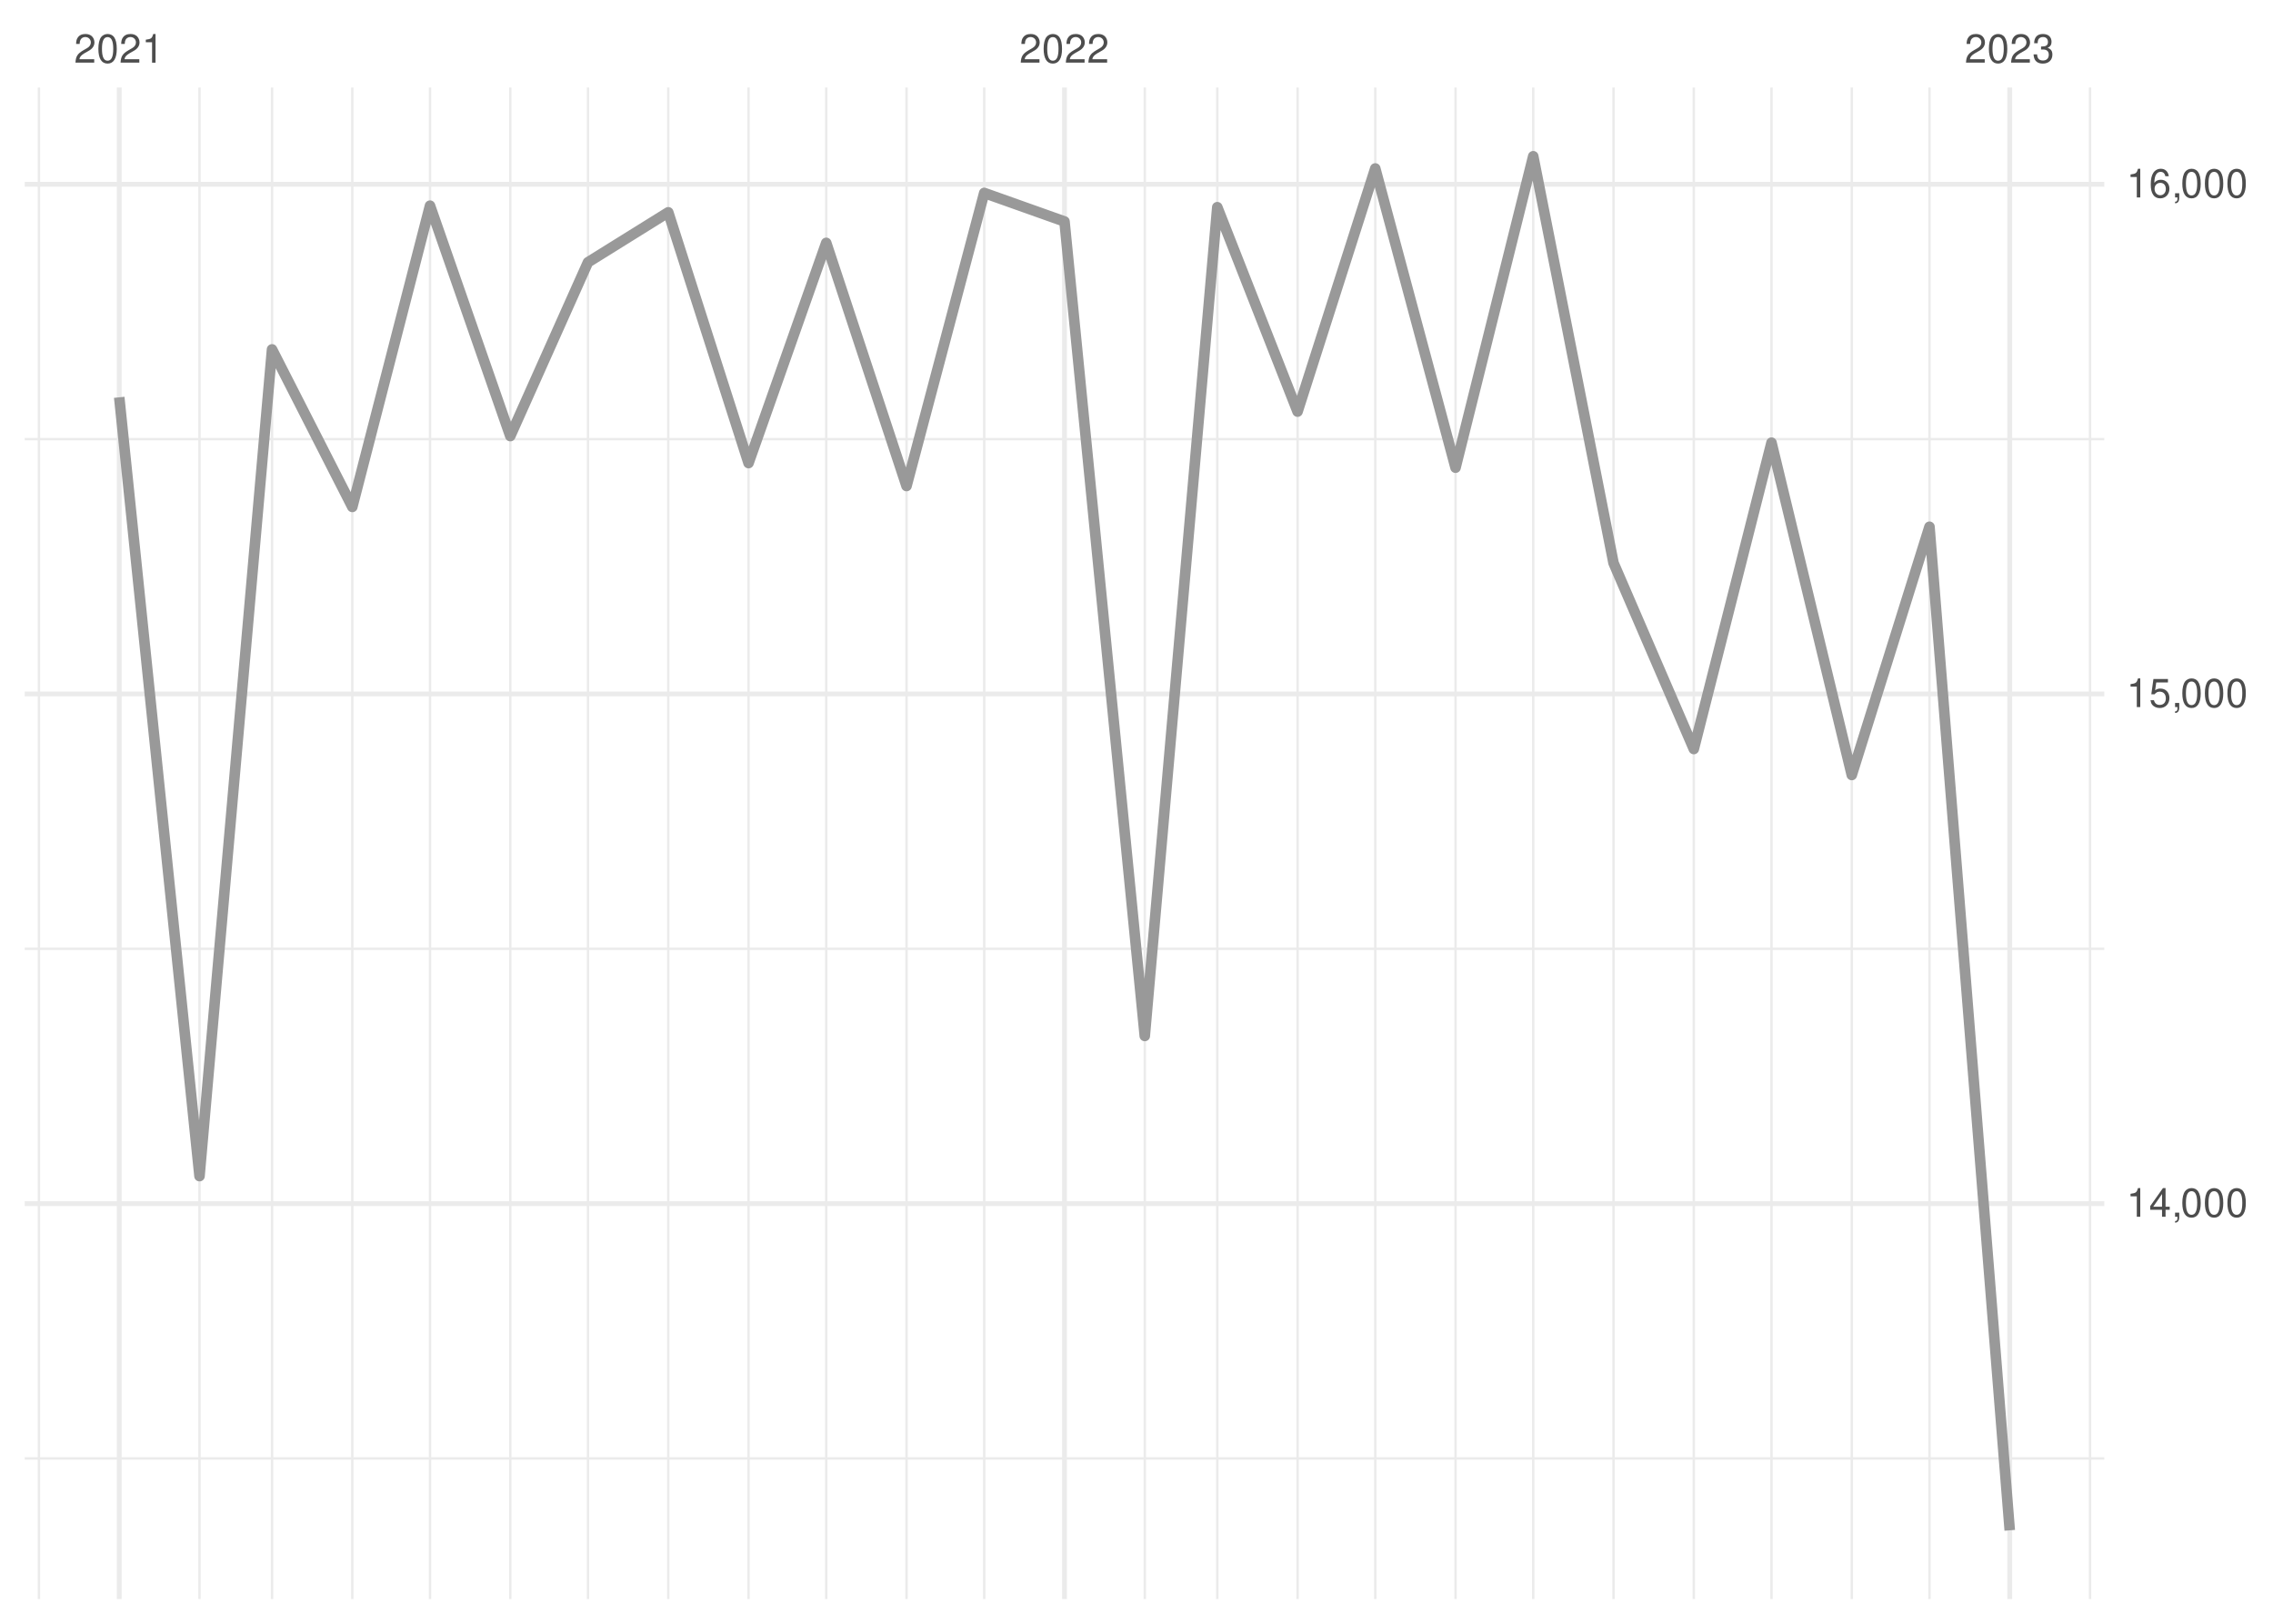
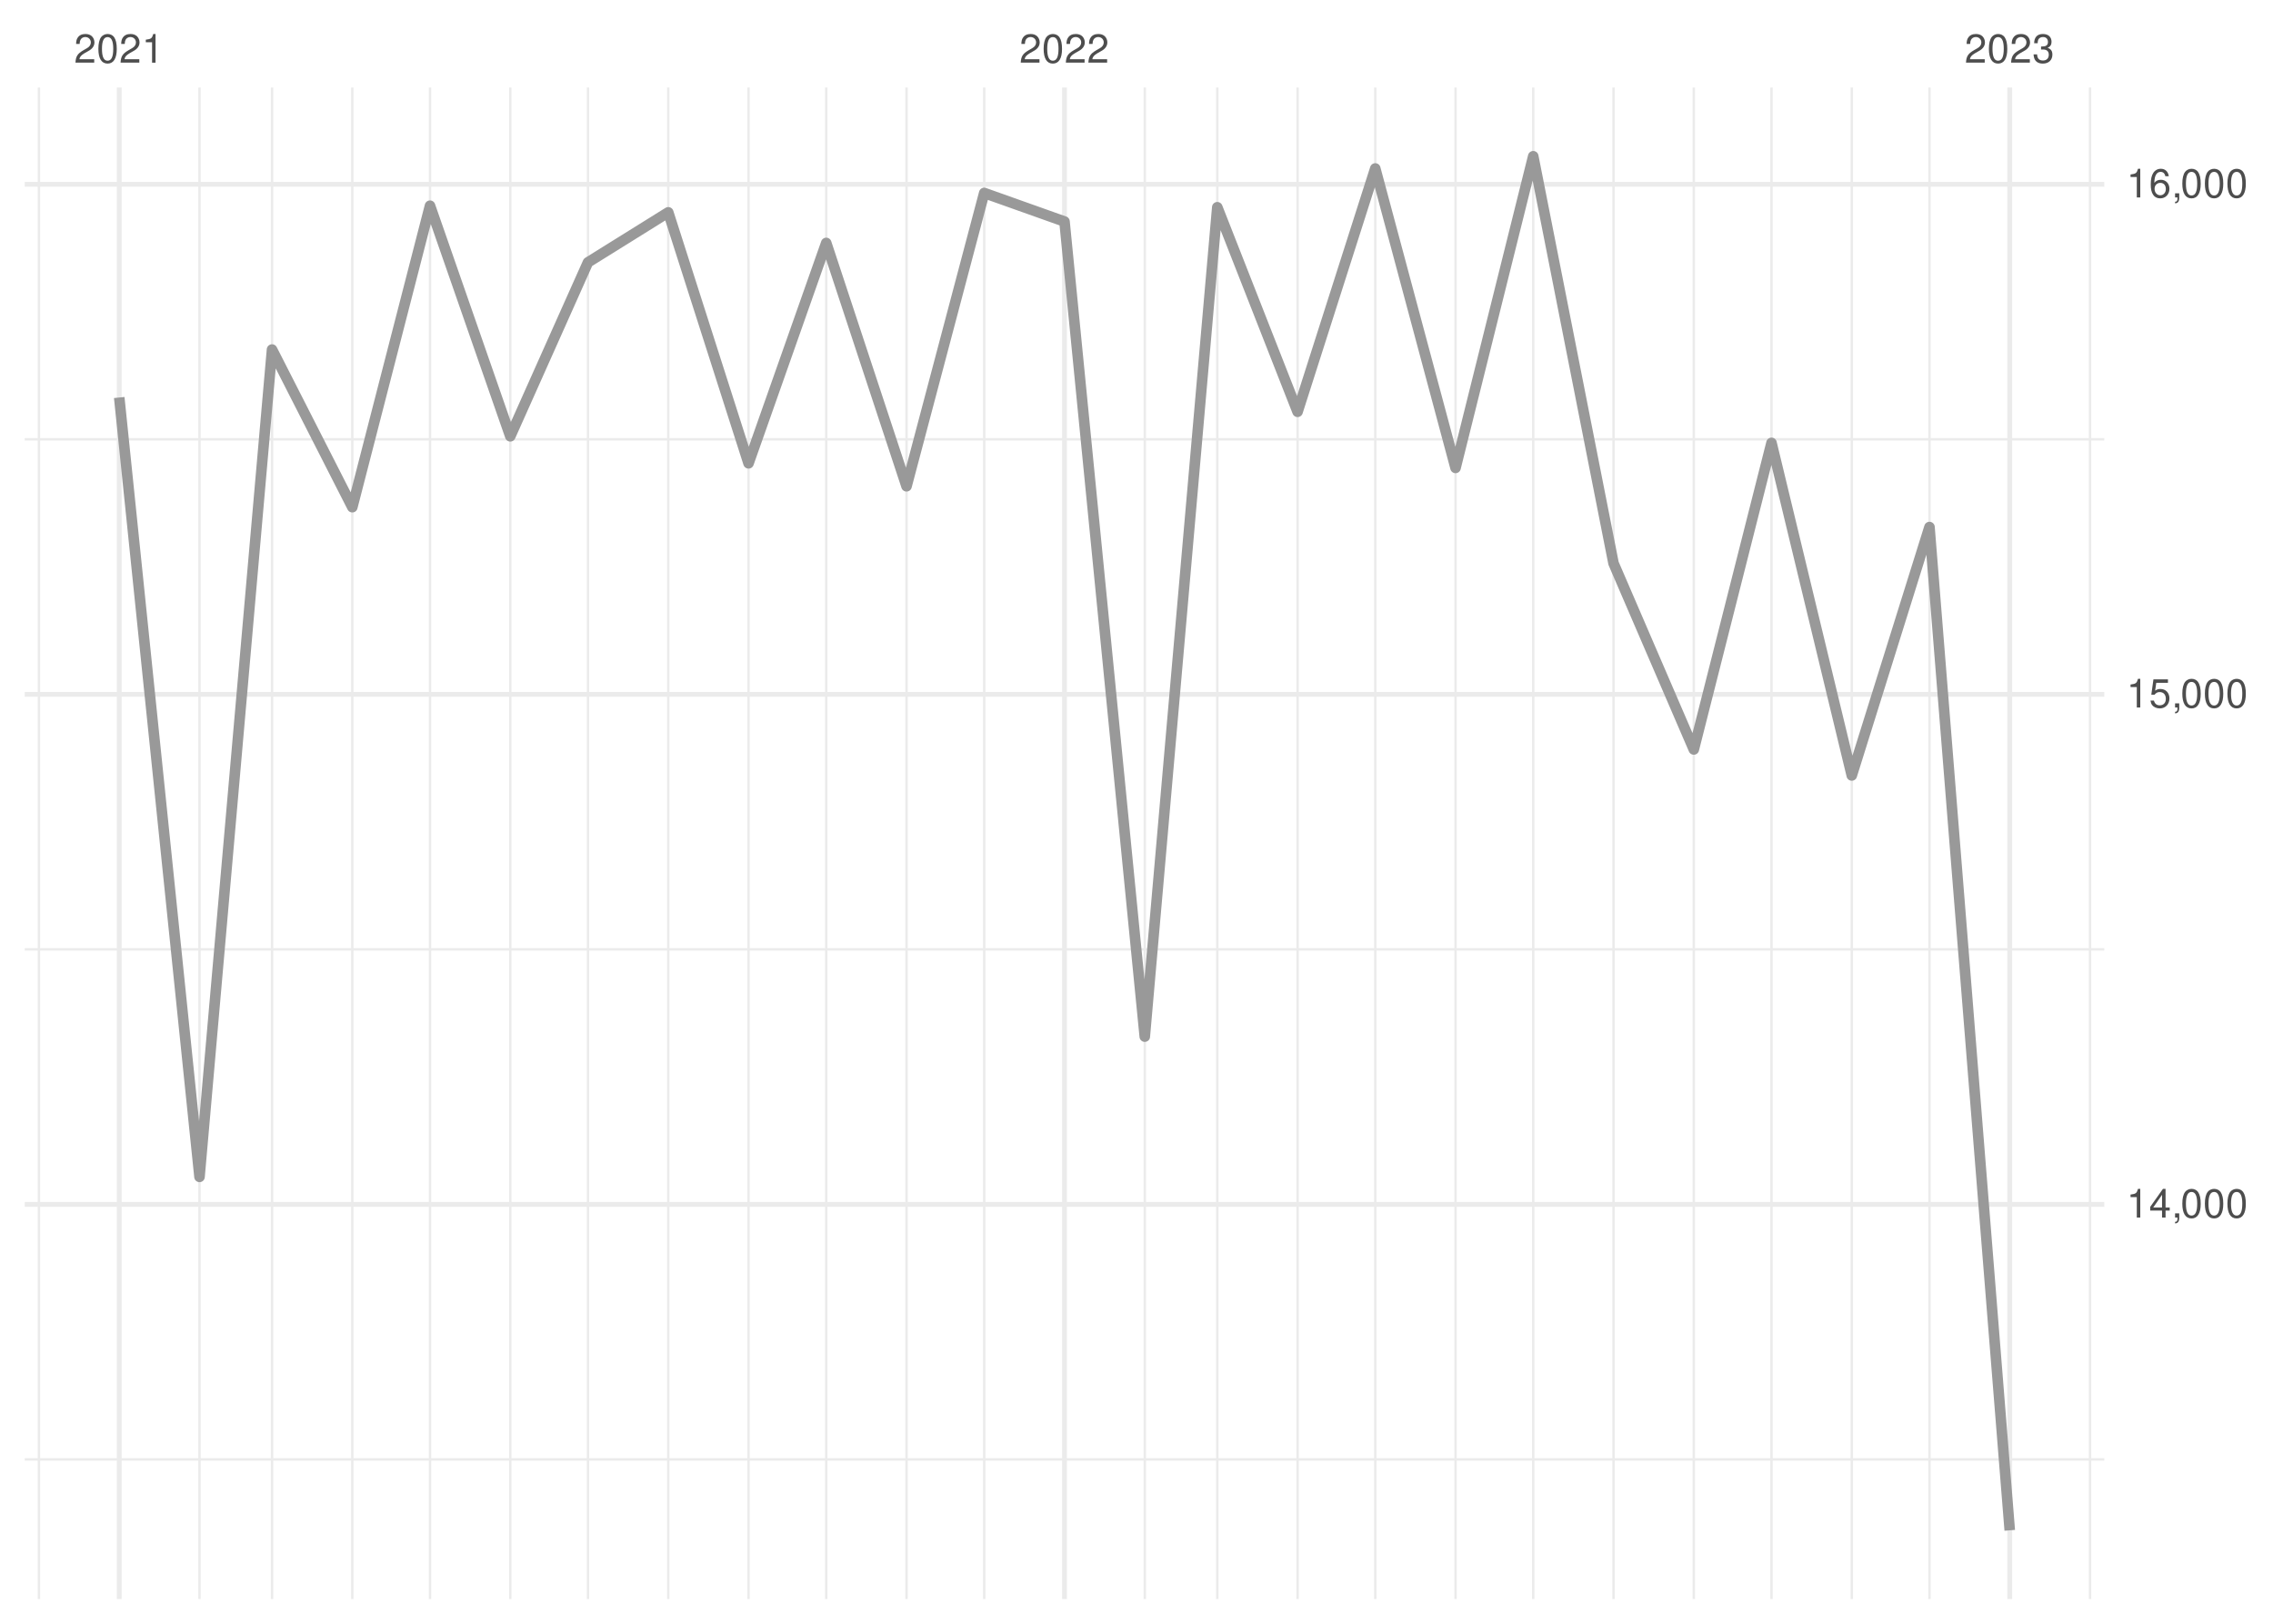
<svg xmlns="http://www.w3.org/2000/svg" xmlns:xlink="http://www.w3.org/1999/xlink" width="504pt" height="360pt" viewBox="0 0 504 360" version="1.1">
  <defs>
    <g>
      <symbol overflow="visible" id="glyph0-0">
        <path style="stroke:none;" d="" />
      </symbol>
      <symbol overflow="visible" id="glyph0-1">
        <path style="stroke:none;" d="M 4.453 -0.766 L 1.172 -0.766 C 1.25 -1.297 1.531 -1.625 2.297 -2.094 L 3.172 -2.594 C 4.047 -3.062 4.5 -3.719 4.5 -4.5 C 4.5 -5.031 4.281 -5.531 3.922 -5.875 C 3.547 -6.203 3.094 -6.359 2.5 -6.359 C 1.703 -6.359 1.125 -6.078 0.781 -5.531 C 0.547 -5.203 0.453 -4.797 0.438 -4.156 L 1.219 -4.156 C 1.234 -4.594 1.297 -4.844 1.406 -5.062 C 1.594 -5.438 2 -5.688 2.469 -5.688 C 3.172 -5.688 3.703 -5.172 3.703 -4.484 C 3.703 -3.969 3.406 -3.531 2.859 -3.219 L 2.047 -2.75 C 0.75 -2 0.375 -1.406 0.297 -0.016 L 4.453 -0.016 Z M 4.453 -0.766 " />
      </symbol>
      <symbol overflow="visible" id="glyph0-2">
        <path style="stroke:none;" d="M 2.422 -6.359 C 1.844 -6.359 1.312 -6.094 0.984 -5.672 C 0.578 -5.109 0.375 -4.25 0.375 -3.078 C 0.375 -0.938 1.078 0.203 2.422 0.203 C 3.734 0.203 4.453 -0.938 4.453 -3.031 C 4.453 -4.25 4.266 -5.078 3.859 -5.672 C 3.531 -6.109 3.016 -6.359 2.422 -6.359 Z M 2.422 -5.672 C 3.25 -5.672 3.672 -4.828 3.672 -3.094 C 3.672 -1.281 3.266 -0.438 2.406 -0.438 C 1.578 -0.438 1.172 -1.312 1.172 -3.062 C 1.172 -4.828 1.578 -5.672 2.422 -5.672 Z M 2.422 -5.672 " />
      </symbol>
      <symbol overflow="visible" id="glyph0-3">
        <path style="stroke:none;" d="M 2.281 -4.531 L 2.281 0 L 3.047 0 L 3.047 -6.359 L 2.547 -6.359 C 2.266 -5.391 2.094 -5.25 0.891 -5.094 L 0.891 -4.531 Z M 2.281 -4.531 " />
      </symbol>
      <symbol overflow="visible" id="glyph0-4">
        <path style="stroke:none;" d="M 1.938 -2.922 L 2.359 -2.922 C 3.203 -2.922 3.656 -2.531 3.656 -1.766 C 3.656 -0.969 3.172 -0.484 2.375 -0.484 C 1.516 -0.484 1.109 -0.922 1.062 -1.844 L 0.281 -1.844 C 0.312 -1.344 0.406 -1 0.547 -0.719 C 0.875 -0.109 1.484 0.203 2.344 0.203 C 3.625 0.203 4.453 -0.578 4.453 -1.781 C 4.453 -2.594 4.141 -3.031 3.391 -3.297 C 3.969 -3.531 4.266 -3.969 4.266 -4.609 C 4.266 -5.703 3.547 -6.359 2.359 -6.359 C 1.109 -6.359 0.438 -5.656 0.406 -4.312 L 1.188 -4.312 C 1.203 -4.703 1.234 -4.922 1.328 -5.109 C 1.5 -5.469 1.891 -5.688 2.375 -5.688 C 3.062 -5.688 3.469 -5.266 3.469 -4.578 C 3.469 -4.141 3.312 -3.859 2.969 -3.719 C 2.766 -3.625 2.484 -3.594 1.938 -3.578 Z M 1.938 -2.922 " />
      </symbol>
      <symbol overflow="visible" id="glyph0-5">
        <path style="stroke:none;" d="M 2.875 -1.547 L 2.875 0 L 3.656 0 L 3.656 -1.547 L 4.578 -1.547 L 4.578 -2.234 L 3.656 -2.234 L 3.656 -6.359 L 3.078 -6.359 L 0.25 -2.359 L 0.25 -1.547 Z M 2.875 -2.234 L 0.922 -2.234 L 2.875 -5.047 Z M 2.875 -2.234 " />
      </symbol>
      <symbol overflow="visible" id="glyph0-6">
        <path style="stroke:none;" d="M 0.766 -0.922 L 0.766 0 L 1.297 0 L 1.297 0.156 C 1.297 0.766 1.172 0.938 0.766 0.953 L 0.766 1.297 C 1.344 1.312 1.688 0.891 1.688 0.141 L 1.688 -0.922 Z M 0.766 -0.922 " />
      </symbol>
      <symbol overflow="visible" id="glyph0-7">
        <path style="stroke:none;" d="M 4.188 -6.234 L 0.969 -6.234 L 0.5 -2.844 L 1.219 -2.844 C 1.578 -3.266 1.875 -3.422 2.359 -3.422 C 3.203 -3.422 3.719 -2.844 3.719 -1.922 C 3.719 -1.031 3.203 -0.484 2.359 -0.484 C 1.688 -0.484 1.266 -0.828 1.078 -1.531 L 0.312 -1.531 C 0.406 -1.016 0.5 -0.781 0.688 -0.547 C 1.031 -0.078 1.672 0.203 2.375 0.203 C 3.641 0.203 4.516 -0.719 4.516 -2.031 C 4.516 -3.266 3.688 -4.109 2.5 -4.109 C 2.062 -4.109 1.703 -4 1.344 -3.734 L 1.594 -5.469 L 4.188 -5.469 Z M 4.188 -6.234 " />
      </symbol>
      <symbol overflow="visible" id="glyph0-8">
        <path style="stroke:none;" d="M 4.375 -4.703 C 4.234 -5.75 3.562 -6.359 2.609 -6.359 C 1.922 -6.359 1.312 -6.031 0.938 -5.453 C 0.547 -4.828 0.375 -4.062 0.375 -2.906 C 0.375 -1.828 0.531 -1.156 0.906 -0.594 C 1.234 -0.078 1.781 0.203 2.469 0.203 C 3.656 0.203 4.516 -0.688 4.516 -1.922 C 4.516 -3.094 3.719 -3.922 2.609 -3.922 C 1.984 -3.922 1.5 -3.688 1.172 -3.234 C 1.172 -4.797 1.672 -5.672 2.562 -5.672 C 3.109 -5.672 3.484 -5.328 3.609 -4.703 Z M 2.5 -3.234 C 3.25 -3.234 3.719 -2.703 3.719 -1.859 C 3.719 -1.062 3.188 -0.484 2.484 -0.484 C 1.766 -0.484 1.219 -1.094 1.219 -1.906 C 1.219 -2.688 1.734 -3.234 2.5 -3.234 Z M 2.5 -3.234 " />
      </symbol>
    </g>
    <clipPath id="clip1">
      <path d="M 5.48 323 L 466.59 323 L 466.59 324 L 5.48 324 Z M 5.48 323 " />
    </clipPath>
    <clipPath id="clip2">
      <path d="M 5.48 210 L 466.59 210 L 466.59 211 L 5.48 211 Z M 5.48 210 " />
    </clipPath>
    <clipPath id="clip3">
      <path d="M 5.48 97 L 466.59 97 L 466.59 98 L 5.48 98 Z M 5.48 97 " />
    </clipPath>
    <clipPath id="clip4">
      <path d="M 8 19.41 L 9 19.41 L 9 354.52 L 8 354.52 Z M 8 19.41 " />
    </clipPath>
    <clipPath id="clip5">
      <path d="M 43 19.41 L 45 19.41 L 45 354.52 L 43 354.52 Z M 43 19.41 " />
    </clipPath>
    <clipPath id="clip6">
      <path d="M 60 19.41 L 61 19.41 L 61 354.52 L 60 354.52 Z M 60 19.41 " />
    </clipPath>
    <clipPath id="clip7">
      <path d="M 77 19.41 L 79 19.41 L 79 354.52 L 77 354.52 Z M 77 19.41 " />
    </clipPath>
    <clipPath id="clip8">
      <path d="M 95 19.41 L 96 19.41 L 96 354.52 L 95 354.52 Z M 95 19.41 " />
    </clipPath>
    <clipPath id="clip9">
      <path d="M 112 19.41 L 114 19.41 L 114 354.52 L 112 354.52 Z M 112 19.41 " />
    </clipPath>
    <clipPath id="clip10">
      <path d="M 130 19.41 L 131 19.41 L 131 354.52 L 130 354.52 Z M 130 19.41 " />
    </clipPath>
    <clipPath id="clip11">
      <path d="M 147 19.41 L 149 19.41 L 149 354.52 L 147 354.52 Z M 147 19.41 " />
    </clipPath>
    <clipPath id="clip12">
      <path d="M 165 19.41 L 167 19.41 L 167 354.52 L 165 354.52 Z M 165 19.41 " />
    </clipPath>
    <clipPath id="clip13">
      <path d="M 182 19.41 L 184 19.41 L 184 354.52 L 182 354.52 Z M 182 19.41 " />
    </clipPath>
    <clipPath id="clip14">
      <path d="M 200 19.41 L 202 19.41 L 202 354.52 L 200 354.52 Z M 200 19.41 " />
    </clipPath>
    <clipPath id="clip15">
      <path d="M 217 19.41 L 219 19.41 L 219 354.52 L 217 354.52 Z M 217 19.41 " />
    </clipPath>
    <clipPath id="clip16">
      <path d="M 253 19.41 L 255 19.41 L 255 354.52 L 253 354.52 Z M 253 19.41 " />
    </clipPath>
    <clipPath id="clip17">
      <path d="M 269 19.41 L 271 19.41 L 271 354.52 L 269 354.52 Z M 269 19.41 " />
    </clipPath>
    <clipPath id="clip18">
      <path d="M 287 19.41 L 288 19.41 L 288 354.52 L 287 354.52 Z M 287 19.41 " />
    </clipPath>
    <clipPath id="clip19">
      <path d="M 304 19.41 L 306 19.41 L 306 354.52 L 304 354.52 Z M 304 19.41 " />
    </clipPath>
    <clipPath id="clip20">
      <path d="M 322 19.41 L 324 19.41 L 324 354.52 L 322 354.52 Z M 322 19.41 " />
    </clipPath>
    <clipPath id="clip21">
      <path d="M 339 19.41 L 341 19.41 L 341 354.52 L 339 354.52 Z M 339 19.41 " />
    </clipPath>
    <clipPath id="clip22">
      <path d="M 357 19.41 L 359 19.41 L 359 354.52 L 357 354.52 Z M 357 19.41 " />
    </clipPath>
    <clipPath id="clip23">
      <path d="M 375 19.41 L 376 19.41 L 376 354.52 L 375 354.52 Z M 375 19.41 " />
    </clipPath>
    <clipPath id="clip24">
      <path d="M 392 19.41 L 394 19.41 L 394 354.52 L 392 354.52 Z M 392 19.41 " />
    </clipPath>
    <clipPath id="clip25">
      <path d="M 410 19.41 L 411 19.41 L 411 354.52 L 410 354.52 Z M 410 19.41 " />
    </clipPath>
    <clipPath id="clip26">
      <path d="M 427 19.41 L 429 19.41 L 429 354.52 L 427 354.52 Z M 427 19.41 " />
    </clipPath>
    <clipPath id="clip27">
      <path d="M 463 19.41 L 464 19.41 L 464 354.52 L 463 354.52 Z M 463 19.41 " />
    </clipPath>
    <clipPath id="clip28">
      <path d="M 5.48 266 L 466.59 266 L 466.59 268 L 5.48 268 Z M 5.48 266 " />
    </clipPath>
    <clipPath id="clip29">
      <path d="M 5.48 153 L 466.59 153 L 466.59 155 L 5.48 155 Z M 5.48 153 " />
    </clipPath>
    <clipPath id="clip30">
      <path d="M 5.48 40 L 466.59 40 L 466.59 42 L 5.48 42 Z M 5.48 40 " />
    </clipPath>
    <clipPath id="clip31">
      <path d="M 25 19.41 L 27 19.41 L 27 354.52 L 25 354.52 Z M 25 19.41 " />
    </clipPath>
    <clipPath id="clip32">
      <path d="M 235 19.41 L 237 19.41 L 237 354.52 L 235 354.52 Z M 235 19.41 " />
    </clipPath>
    <clipPath id="clip33">
      <path d="M 445 19.41 L 447 19.41 L 447 354.52 L 445 354.52 Z M 445 19.41 " />
    </clipPath>
  </defs>
  <g id="surface26">
    <rect x="0" y="0" width="504" height="360" style="fill:rgb(100%,100%,100%);fill-opacity:1;stroke:none;" />
    <g clip-path="url(#clip1)" clip-rule="nonzero">
-       <path style="fill:none;stroke-width:0.533;stroke-linecap:butt;stroke-linejoin:round;stroke:rgb(92.157%,92.157%,92.157%);stroke-opacity:1;stroke-miterlimit:10;" d="M 5.48 323.355 L 466.59 323.355 " />
+       <path style="fill:none;stroke-width:0.533;stroke-linecap:butt;stroke-linejoin:round;stroke:rgb(92.157%,92.157%,92.157%);stroke-opacity:1;stroke-miterlimit:10;" d="M 5.48 323.57 L 466.59 323.57 " />
    </g>
    <g clip-path="url(#clip2)" clip-rule="nonzero">
-       <path style="fill:none;stroke-width:0.533;stroke-linecap:butt;stroke-linejoin:round;stroke:rgb(92.157%,92.157%,92.157%);stroke-opacity:1;stroke-miterlimit:10;" d="M 5.48 210.355 L 466.59 210.355 " />
+       <path style="fill:none;stroke-width:0.533;stroke-linecap:butt;stroke-linejoin:round;stroke:rgb(92.157%,92.157%,92.157%);stroke-opacity:1;stroke-miterlimit:10;" d="M 5.48 210.488 L 466.59 210.488 " />
    </g>
    <g clip-path="url(#clip3)" clip-rule="nonzero">
-       <path style="fill:none;stroke-width:0.533;stroke-linecap:butt;stroke-linejoin:round;stroke:rgb(92.157%,92.157%,92.157%);stroke-opacity:1;stroke-miterlimit:10;" d="M 5.48 97.359 L 466.59 97.359 " />
+       <path style="fill:none;stroke-width:0.533;stroke-linecap:butt;stroke-linejoin:round;stroke:rgb(92.157%,92.157%,92.157%);stroke-opacity:1;stroke-miterlimit:10;" d="M 5.48 97.402 L 466.59 97.402 " />
    </g>
    <g clip-path="url(#clip4)" clip-rule="nonzero">
      <path style="fill:none;stroke-width:0.533;stroke-linecap:butt;stroke-linejoin:round;stroke:rgb(92.157%,92.157%,92.157%);stroke-opacity:1;stroke-miterlimit:10;" d="M 8.637 354.52 L 8.637 19.41 " />
    </g>
    <g clip-path="url(#clip5)" clip-rule="nonzero">
      <path style="fill:none;stroke-width:0.533;stroke-linecap:butt;stroke-linejoin:round;stroke:rgb(92.157%,92.157%,92.157%);stroke-opacity:1;stroke-miterlimit:10;" d="M 44.238 354.52 L 44.238 19.41 " />
    </g>
    <g clip-path="url(#clip6)" clip-rule="nonzero">
      <path style="fill:none;stroke-width:0.533;stroke-linecap:butt;stroke-linejoin:round;stroke:rgb(92.157%,92.157%,92.157%);stroke-opacity:1;stroke-miterlimit:10;" d="M 60.32 354.52 L 60.32 19.41 " />
    </g>
    <g clip-path="url(#clip7)" clip-rule="nonzero">
      <path style="fill:none;stroke-width:0.533;stroke-linecap:butt;stroke-linejoin:round;stroke:rgb(92.157%,92.157%,92.157%);stroke-opacity:1;stroke-miterlimit:10;" d="M 78.121 354.52 L 78.121 19.41 " />
    </g>
    <g clip-path="url(#clip8)" clip-rule="nonzero">
      <path style="fill:none;stroke-width:0.533;stroke-linecap:butt;stroke-linejoin:round;stroke:rgb(92.157%,92.157%,92.157%);stroke-opacity:1;stroke-miterlimit:10;" d="M 95.348 354.52 L 95.348 19.41 " />
    </g>
    <g clip-path="url(#clip9)" clip-rule="nonzero">
      <path style="fill:none;stroke-width:0.533;stroke-linecap:butt;stroke-linejoin:round;stroke:rgb(92.157%,92.157%,92.157%);stroke-opacity:1;stroke-miterlimit:10;" d="M 113.148 354.52 L 113.148 19.41 " />
    </g>
    <g clip-path="url(#clip10)" clip-rule="nonzero">
      <path style="fill:none;stroke-width:0.533;stroke-linecap:butt;stroke-linejoin:round;stroke:rgb(92.157%,92.157%,92.157%);stroke-opacity:1;stroke-miterlimit:10;" d="M 130.375 354.52 L 130.375 19.41 " />
    </g>
    <g clip-path="url(#clip11)" clip-rule="nonzero">
      <path style="fill:none;stroke-width:0.533;stroke-linecap:butt;stroke-linejoin:round;stroke:rgb(92.157%,92.157%,92.157%);stroke-opacity:1;stroke-miterlimit:10;" d="M 148.176 354.52 L 148.176 19.41 " />
    </g>
    <g clip-path="url(#clip12)" clip-rule="nonzero">
      <path style="fill:none;stroke-width:0.533;stroke-linecap:butt;stroke-linejoin:round;stroke:rgb(92.157%,92.157%,92.157%);stroke-opacity:1;stroke-miterlimit:10;" d="M 165.977 354.52 L 165.977 19.41 " />
    </g>
    <g clip-path="url(#clip13)" clip-rule="nonzero">
      <path style="fill:none;stroke-width:0.533;stroke-linecap:butt;stroke-linejoin:round;stroke:rgb(92.157%,92.157%,92.157%);stroke-opacity:1;stroke-miterlimit:10;" d="M 183.203 354.52 L 183.203 19.41 " />
    </g>
    <g clip-path="url(#clip14)" clip-rule="nonzero">
      <path style="fill:none;stroke-width:0.533;stroke-linecap:butt;stroke-linejoin:round;stroke:rgb(92.157%,92.157%,92.157%);stroke-opacity:1;stroke-miterlimit:10;" d="M 201.008 354.52 L 201.008 19.41 " />
    </g>
    <g clip-path="url(#clip15)" clip-rule="nonzero">
      <path style="fill:none;stroke-width:0.533;stroke-linecap:butt;stroke-linejoin:round;stroke:rgb(92.157%,92.157%,92.157%);stroke-opacity:1;stroke-miterlimit:10;" d="M 218.234 354.52 L 218.234 19.41 " />
    </g>
    <g clip-path="url(#clip16)" clip-rule="nonzero">
      <path style="fill:none;stroke-width:0.533;stroke-linecap:butt;stroke-linejoin:round;stroke:rgb(92.157%,92.157%,92.157%);stroke-opacity:1;stroke-miterlimit:10;" d="M 253.836 354.52 L 253.836 19.41 " />
    </g>
    <g clip-path="url(#clip17)" clip-rule="nonzero">
      <path style="fill:none;stroke-width:0.533;stroke-linecap:butt;stroke-linejoin:round;stroke:rgb(92.157%,92.157%,92.157%);stroke-opacity:1;stroke-miterlimit:10;" d="M 269.914 354.52 L 269.914 19.41 " />
    </g>
    <g clip-path="url(#clip18)" clip-rule="nonzero">
      <path style="fill:none;stroke-width:0.533;stroke-linecap:butt;stroke-linejoin:round;stroke:rgb(92.157%,92.157%,92.157%);stroke-opacity:1;stroke-miterlimit:10;" d="M 287.715 354.52 L 287.715 19.41 " />
    </g>
    <g clip-path="url(#clip19)" clip-rule="nonzero">
      <path style="fill:none;stroke-width:0.533;stroke-linecap:butt;stroke-linejoin:round;stroke:rgb(92.157%,92.157%,92.157%);stroke-opacity:1;stroke-miterlimit:10;" d="M 304.941 354.52 L 304.941 19.41 " />
    </g>
    <g clip-path="url(#clip20)" clip-rule="nonzero">
      <path style="fill:none;stroke-width:0.533;stroke-linecap:butt;stroke-linejoin:round;stroke:rgb(92.157%,92.157%,92.157%);stroke-opacity:1;stroke-miterlimit:10;" d="M 322.742 354.52 L 322.742 19.41 " />
    </g>
    <g clip-path="url(#clip21)" clip-rule="nonzero">
      <path style="fill:none;stroke-width:0.533;stroke-linecap:butt;stroke-linejoin:round;stroke:rgb(92.157%,92.157%,92.157%);stroke-opacity:1;stroke-miterlimit:10;" d="M 339.969 354.52 L 339.969 19.41 " />
    </g>
    <g clip-path="url(#clip22)" clip-rule="nonzero">
      <path style="fill:none;stroke-width:0.533;stroke-linecap:butt;stroke-linejoin:round;stroke:rgb(92.157%,92.157%,92.157%);stroke-opacity:1;stroke-miterlimit:10;" d="M 357.773 354.52 L 357.773 19.41 " />
    </g>
    <g clip-path="url(#clip23)" clip-rule="nonzero">
      <path style="fill:none;stroke-width:0.533;stroke-linecap:butt;stroke-linejoin:round;stroke:rgb(92.157%,92.157%,92.157%);stroke-opacity:1;stroke-miterlimit:10;" d="M 375.574 354.52 L 375.574 19.41 " />
    </g>
    <g clip-path="url(#clip24)" clip-rule="nonzero">
      <path style="fill:none;stroke-width:0.533;stroke-linecap:butt;stroke-linejoin:round;stroke:rgb(92.157%,92.157%,92.157%);stroke-opacity:1;stroke-miterlimit:10;" d="M 392.801 354.52 L 392.801 19.41 " />
    </g>
    <g clip-path="url(#clip25)" clip-rule="nonzero">
      <path style="fill:none;stroke-width:0.533;stroke-linecap:butt;stroke-linejoin:round;stroke:rgb(92.157%,92.157%,92.157%);stroke-opacity:1;stroke-miterlimit:10;" d="M 410.602 354.52 L 410.602 19.41 " />
    </g>
    <g clip-path="url(#clip26)" clip-rule="nonzero">
      <path style="fill:none;stroke-width:0.533;stroke-linecap:butt;stroke-linejoin:round;stroke:rgb(92.157%,92.157%,92.157%);stroke-opacity:1;stroke-miterlimit:10;" d="M 427.828 354.52 L 427.828 19.41 " />
    </g>
    <g clip-path="url(#clip27)" clip-rule="nonzero">
      <path style="fill:none;stroke-width:0.533;stroke-linecap:butt;stroke-linejoin:round;stroke:rgb(92.157%,92.157%,92.157%);stroke-opacity:1;stroke-miterlimit:10;" d="M 463.43 354.52 L 463.43 19.41 " />
    </g>
    <g clip-path="url(#clip28)" clip-rule="nonzero">
-       <path style="fill:none;stroke-width:1.067;stroke-linecap:butt;stroke-linejoin:round;stroke:rgb(92.157%,92.157%,92.157%);stroke-opacity:1;stroke-miterlimit:10;" d="M 5.48 266.855 L 466.59 266.855 " />
+       <path style="fill:none;stroke-width:1.067;stroke-linecap:butt;stroke-linejoin:round;stroke:rgb(92.157%,92.157%,92.157%);stroke-opacity:1;stroke-miterlimit:10;" d="M 5.48 267.027 L 466.59 267.027 " />
    </g>
    <g clip-path="url(#clip29)" clip-rule="nonzero">
-       <path style="fill:none;stroke-width:1.067;stroke-linecap:butt;stroke-linejoin:round;stroke:rgb(92.157%,92.157%,92.157%);stroke-opacity:1;stroke-miterlimit:10;" d="M 5.48 153.855 L 466.59 153.855 " />
+       <path style="fill:none;stroke-width:1.067;stroke-linecap:butt;stroke-linejoin:round;stroke:rgb(92.157%,92.157%,92.157%);stroke-opacity:1;stroke-miterlimit:10;" d="M 5.48 153.945 L 466.59 153.945 " />
    </g>
    <g clip-path="url(#clip30)" clip-rule="nonzero">
-       <path style="fill:none;stroke-width:1.067;stroke-linecap:butt;stroke-linejoin:round;stroke:rgb(92.157%,92.157%,92.157%);stroke-opacity:1;stroke-miterlimit:10;" d="M 5.48 40.859 L 466.59 40.859 " />
+       <path style="fill:none;stroke-width:1.067;stroke-linecap:butt;stroke-linejoin:round;stroke:rgb(92.157%,92.157%,92.157%);stroke-opacity:1;stroke-miterlimit:10;" d="M 5.48 40.863 L 466.59 40.863 " />
    </g>
    <g clip-path="url(#clip31)" clip-rule="nonzero">
      <path style="fill:none;stroke-width:1.067;stroke-linecap:butt;stroke-linejoin:round;stroke:rgb(92.157%,92.157%,92.157%);stroke-opacity:1;stroke-miterlimit:10;" d="M 26.438 354.52 L 26.438 19.41 " />
    </g>
    <g clip-path="url(#clip32)" clip-rule="nonzero">
      <path style="fill:none;stroke-width:1.067;stroke-linecap:butt;stroke-linejoin:round;stroke:rgb(92.157%,92.157%,92.157%);stroke-opacity:1;stroke-miterlimit:10;" d="M 236.035 354.52 L 236.035 19.41 " />
    </g>
    <g clip-path="url(#clip33)" clip-rule="nonzero">
      <path style="fill:none;stroke-width:1.067;stroke-linecap:butt;stroke-linejoin:round;stroke:rgb(92.157%,92.157%,92.157%);stroke-opacity:1;stroke-miterlimit:10;" d="M 445.629 354.52 L 445.629 19.41 " />
    </g>
-     <path style="fill:none;stroke-width:2.347;stroke-linecap:butt;stroke-linejoin:round;stroke:rgb(60%,60%,60%);stroke-opacity:1;stroke-miterlimit:10;" d="M 26.438 88.09 L 44.238 260.754 L 60.32 77.469 L 78.121 112.387 L 95.348 45.605 L 113.148 96.68 L 130.375 58.148 L 148.176 47.074 L 165.977 102.668 L 183.203 53.852 L 201.008 107.754 L 218.234 42.777 L 236.035 49.105 L 253.836 229.68 L 269.914 45.941 L 287.715 91.254 L 304.941 37.355 L 322.742 103.688 L 339.969 34.645 L 357.773 124.816 L 375.574 166.062 L 392.801 98.148 L 410.602 171.824 L 427.828 116.793 L 445.629 339.289 " />
+     <path style="fill:none;stroke-width:2.347;stroke-linecap:butt;stroke-linejoin:round;stroke:rgb(60%,60%,60%);stroke-opacity:1;stroke-miterlimit:10;" d="M 26.438 88.133 L 44.238 260.922 L 60.32 77.5 L 78.121 112.445 L 95.348 45.613 L 113.148 96.727 L 130.375 58.164 L 148.176 47.082 L 165.977 102.719 L 183.203 53.867 L 201.008 107.809 L 218.234 42.785 L 236.035 49.117 L 253.836 229.824 L 269.914 45.953 L 287.715 91.297 L 304.941 37.355 L 322.742 103.738 L 339.969 34.645 L 357.773 124.883 L 375.574 166.16 L 392.801 98.195 L 410.602 171.926 L 427.828 116.855 L 445.629 339.289 " />
    <g style="fill:rgb(30.196%,30.196%,30.196%);fill-opacity:1;">
      <use xlink:href="#glyph0-1" x="16.438" y="13.896" />
      <use xlink:href="#glyph0-2" x="21.438" y="13.896" />
      <use xlink:href="#glyph0-1" x="26.438" y="13.896" />
      <use xlink:href="#glyph0-3" x="31.438" y="13.896" />
    </g>
    <g style="fill:rgb(30.196%,30.196%,30.196%);fill-opacity:1;">
      <use xlink:href="#glyph0-1" x="226.035" y="13.896" />
      <use xlink:href="#glyph0-2" x="231.035" y="13.896" />
      <use xlink:href="#glyph0-1" x="236.035" y="13.896" />
      <use xlink:href="#glyph0-1" x="241.035" y="13.896" />
    </g>
    <g style="fill:rgb(30.196%,30.196%,30.196%);fill-opacity:1;">
      <use xlink:href="#glyph0-1" x="435.629" y="13.896" />
      <use xlink:href="#glyph0-2" x="440.629" y="13.896" />
      <use xlink:href="#glyph0-1" x="445.629" y="13.896" />
      <use xlink:href="#glyph0-4" x="450.629" y="13.896" />
    </g>
    <g style="fill:rgb(30.196%,30.196%,30.196%);fill-opacity:1;">
-       <use xlink:href="#glyph0-3" x="471.52" y="269.771" />
-       <use xlink:href="#glyph0-5" x="476.52" y="269.771" />
-       <use xlink:href="#glyph0-6" x="481.52" y="269.771" />
-       <use xlink:href="#glyph0-2" x="483.52" y="269.771" />
-       <use xlink:href="#glyph0-2" x="488.52" y="269.771" />
-       <use xlink:href="#glyph0-2" x="493.52" y="269.771" />
-     </g>
-     <g style="fill:rgb(30.196%,30.196%,30.196%);fill-opacity:1;">
-       <use xlink:href="#glyph0-3" x="471.52" y="156.771" />
-       <use xlink:href="#glyph0-7" x="476.52" y="156.771" />
-       <use xlink:href="#glyph0-6" x="481.52" y="156.771" />
-       <use xlink:href="#glyph0-2" x="483.52" y="156.771" />
-       <use xlink:href="#glyph0-2" x="488.52" y="156.771" />
-       <use xlink:href="#glyph0-2" x="493.52" y="156.771" />
-     </g>
-     <g style="fill:rgb(30.196%,30.196%,30.196%);fill-opacity:1;">
-       <use xlink:href="#glyph0-3" x="471.52" y="43.774" />
-       <use xlink:href="#glyph0-8" x="476.52" y="43.774" />
-       <use xlink:href="#glyph0-6" x="481.52" y="43.774" />
-       <use xlink:href="#glyph0-2" x="483.52" y="43.774" />
-       <use xlink:href="#glyph0-2" x="488.52" y="43.774" />
-       <use xlink:href="#glyph0-2" x="493.52" y="43.774" />
+       <use xlink:href="#glyph0-3" x="471.52" y="269.942" />
+       <use xlink:href="#glyph0-5" x="476.52" y="269.942" />
+       <use xlink:href="#glyph0-6" x="481.52" y="269.942" />
+       <use xlink:href="#glyph0-2" x="483.52" y="269.942" />
+       <use xlink:href="#glyph0-2" x="488.52" y="269.942" />
+       <use xlink:href="#glyph0-2" x="493.52" y="269.942" />
+     </g>
+     <g style="fill:rgb(30.196%,30.196%,30.196%);fill-opacity:1;">
+       <use xlink:href="#glyph0-3" x="471.52" y="156.86" />
+       <use xlink:href="#glyph0-7" x="476.52" y="156.86" />
+       <use xlink:href="#glyph0-6" x="481.52" y="156.86" />
+       <use xlink:href="#glyph0-2" x="483.52" y="156.86" />
+       <use xlink:href="#glyph0-2" x="488.52" y="156.86" />
+       <use xlink:href="#glyph0-2" x="493.52" y="156.86" />
+     </g>
+     <g style="fill:rgb(30.196%,30.196%,30.196%);fill-opacity:1;">
+       <use xlink:href="#glyph0-3" x="471.52" y="43.778" />
+       <use xlink:href="#glyph0-8" x="476.52" y="43.778" />
+       <use xlink:href="#glyph0-6" x="481.52" y="43.778" />
+       <use xlink:href="#glyph0-2" x="483.52" y="43.778" />
+       <use xlink:href="#glyph0-2" x="488.52" y="43.778" />
+       <use xlink:href="#glyph0-2" x="493.52" y="43.778" />
    </g>
  </g>
</svg>
